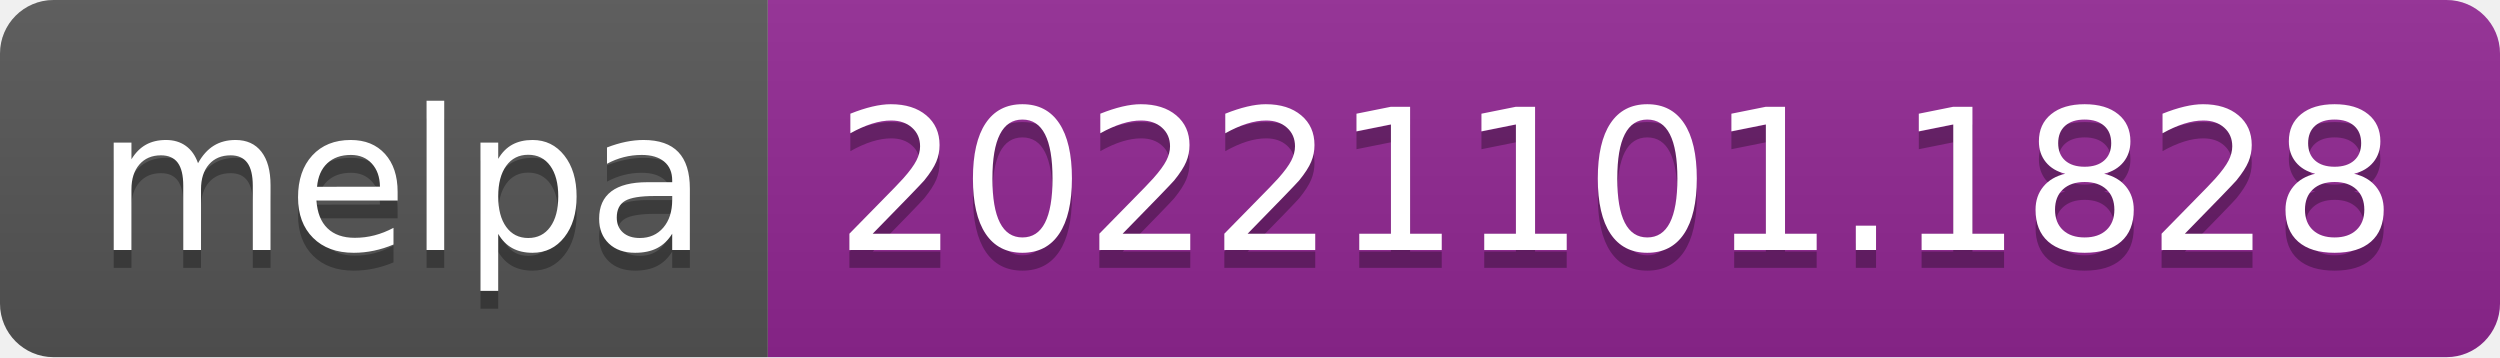
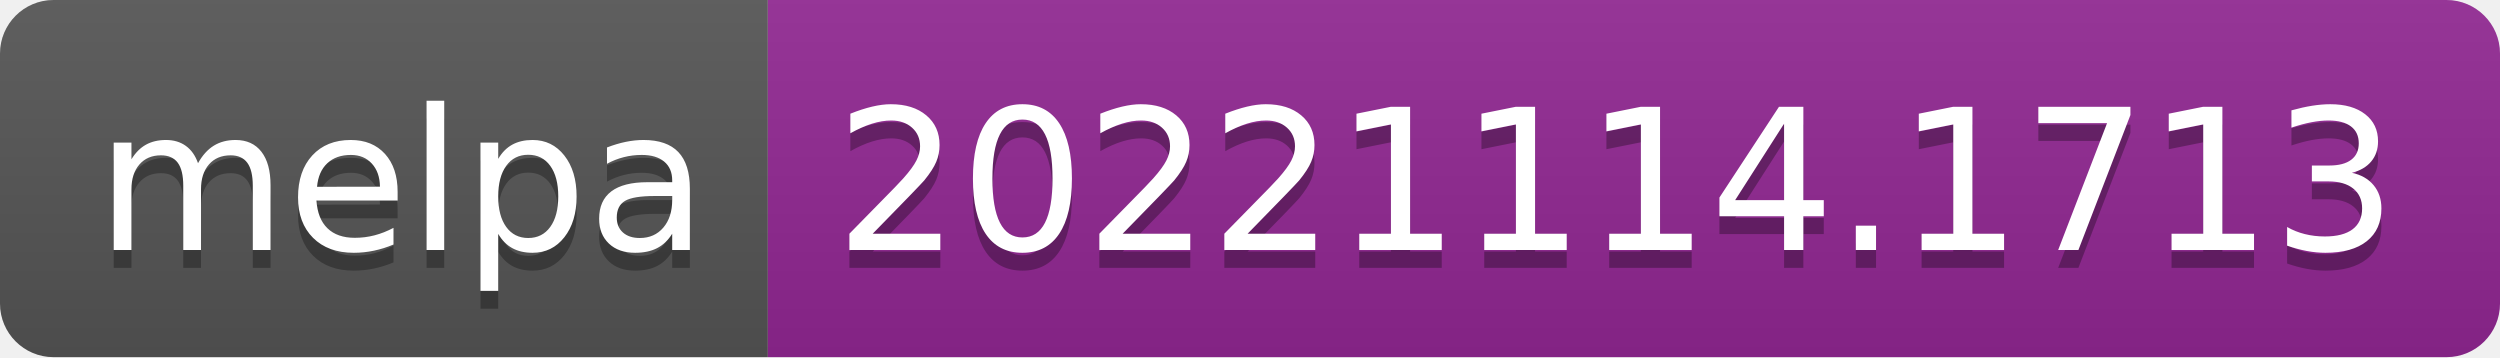
- <svg xmlns="http://www.w3.org/2000/svg" width="140" height="20" role="img" aria-label="melpa: 20221101.1828">
+ <svg xmlns="http://www.w3.org/2000/svg" width="140" height="20" role="img" aria-label="melpa: 20221114.1713">
  <linearGradient id="s" x2="0" y2="100%">
    <stop offset="0" stop-color="#bbb" stop-opacity=".1" />
    <stop offset="1" stop-opacity=".1" />
  </linearGradient>
  <clipPath id="r">
    <rect width="140" height="20" rx="3" fill="#fff" />
  </clipPath>
  <g clip-path="url(#r)">
    <rect width="43" height="20" fill="#555" />
    <rect x="43" width="97" height="20" fill="#922793" />
    <rect width="140" height="20" fill="url(#s)" />
  </g>
  <g fill="#fff" text-anchor="middle" font-family="Verdana,Geneva,DejaVu Sans,sans-serif" text-rendering="geometricPrecision" font-size="110">
    <text aria-hidden="true" x="225" y="150" fill="#010101" fill-opacity=".3" transform="scale(.1)" textLength="330">melpa</text>
    <text x="225" y="140" transform="scale(.1)" fill="#fff" textLength="330">melpa</text>
-     <text aria-hidden="true" x="905" y="150" fill="#010101" fill-opacity=".3" transform="scale(.1)" textLength="870">20221101.1828</text>
-     <text x="905" y="140" transform="scale(.1)" fill="#fff" textLength="870">20221101.1828</text>
+     <text aria-hidden="true" x="905" y="150" fill="#010101" fill-opacity=".3" transform="scale(.1)" textLength="870">20221114.1713</text>
+     <text x="905" y="140" transform="scale(.1)" fill="#fff" textLength="870">20221114.1713</text>
  </g>
</svg>
